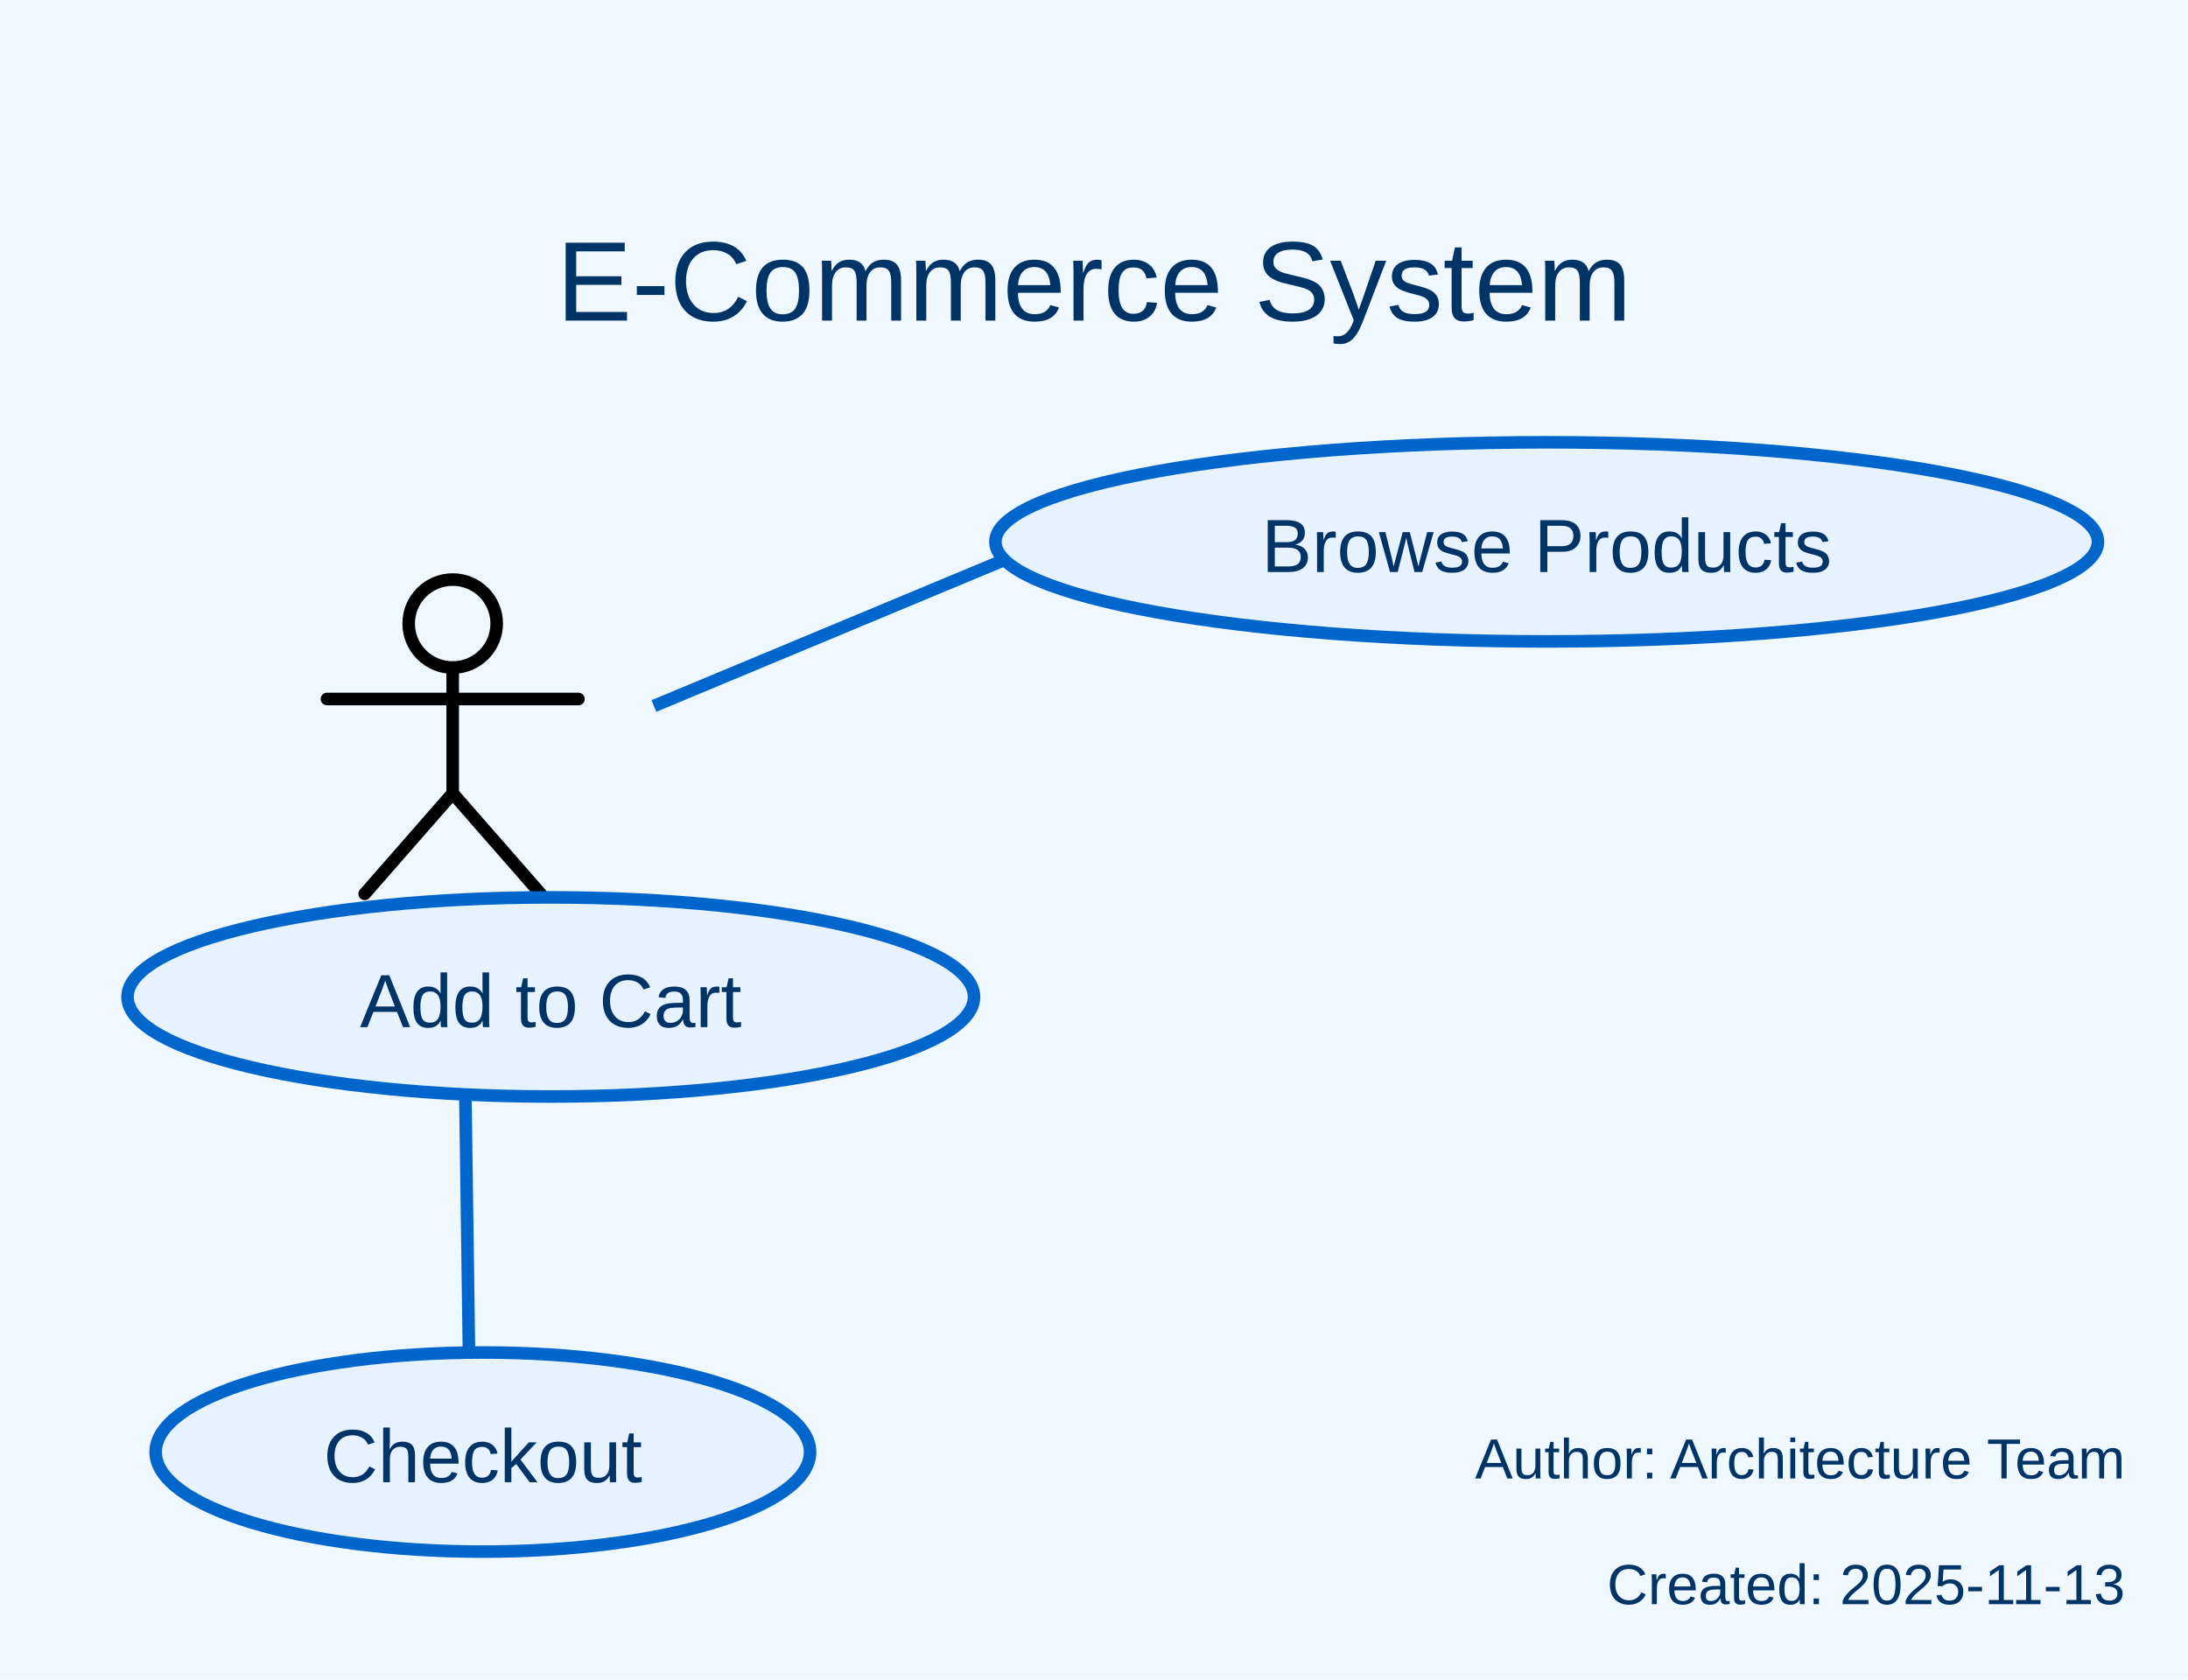
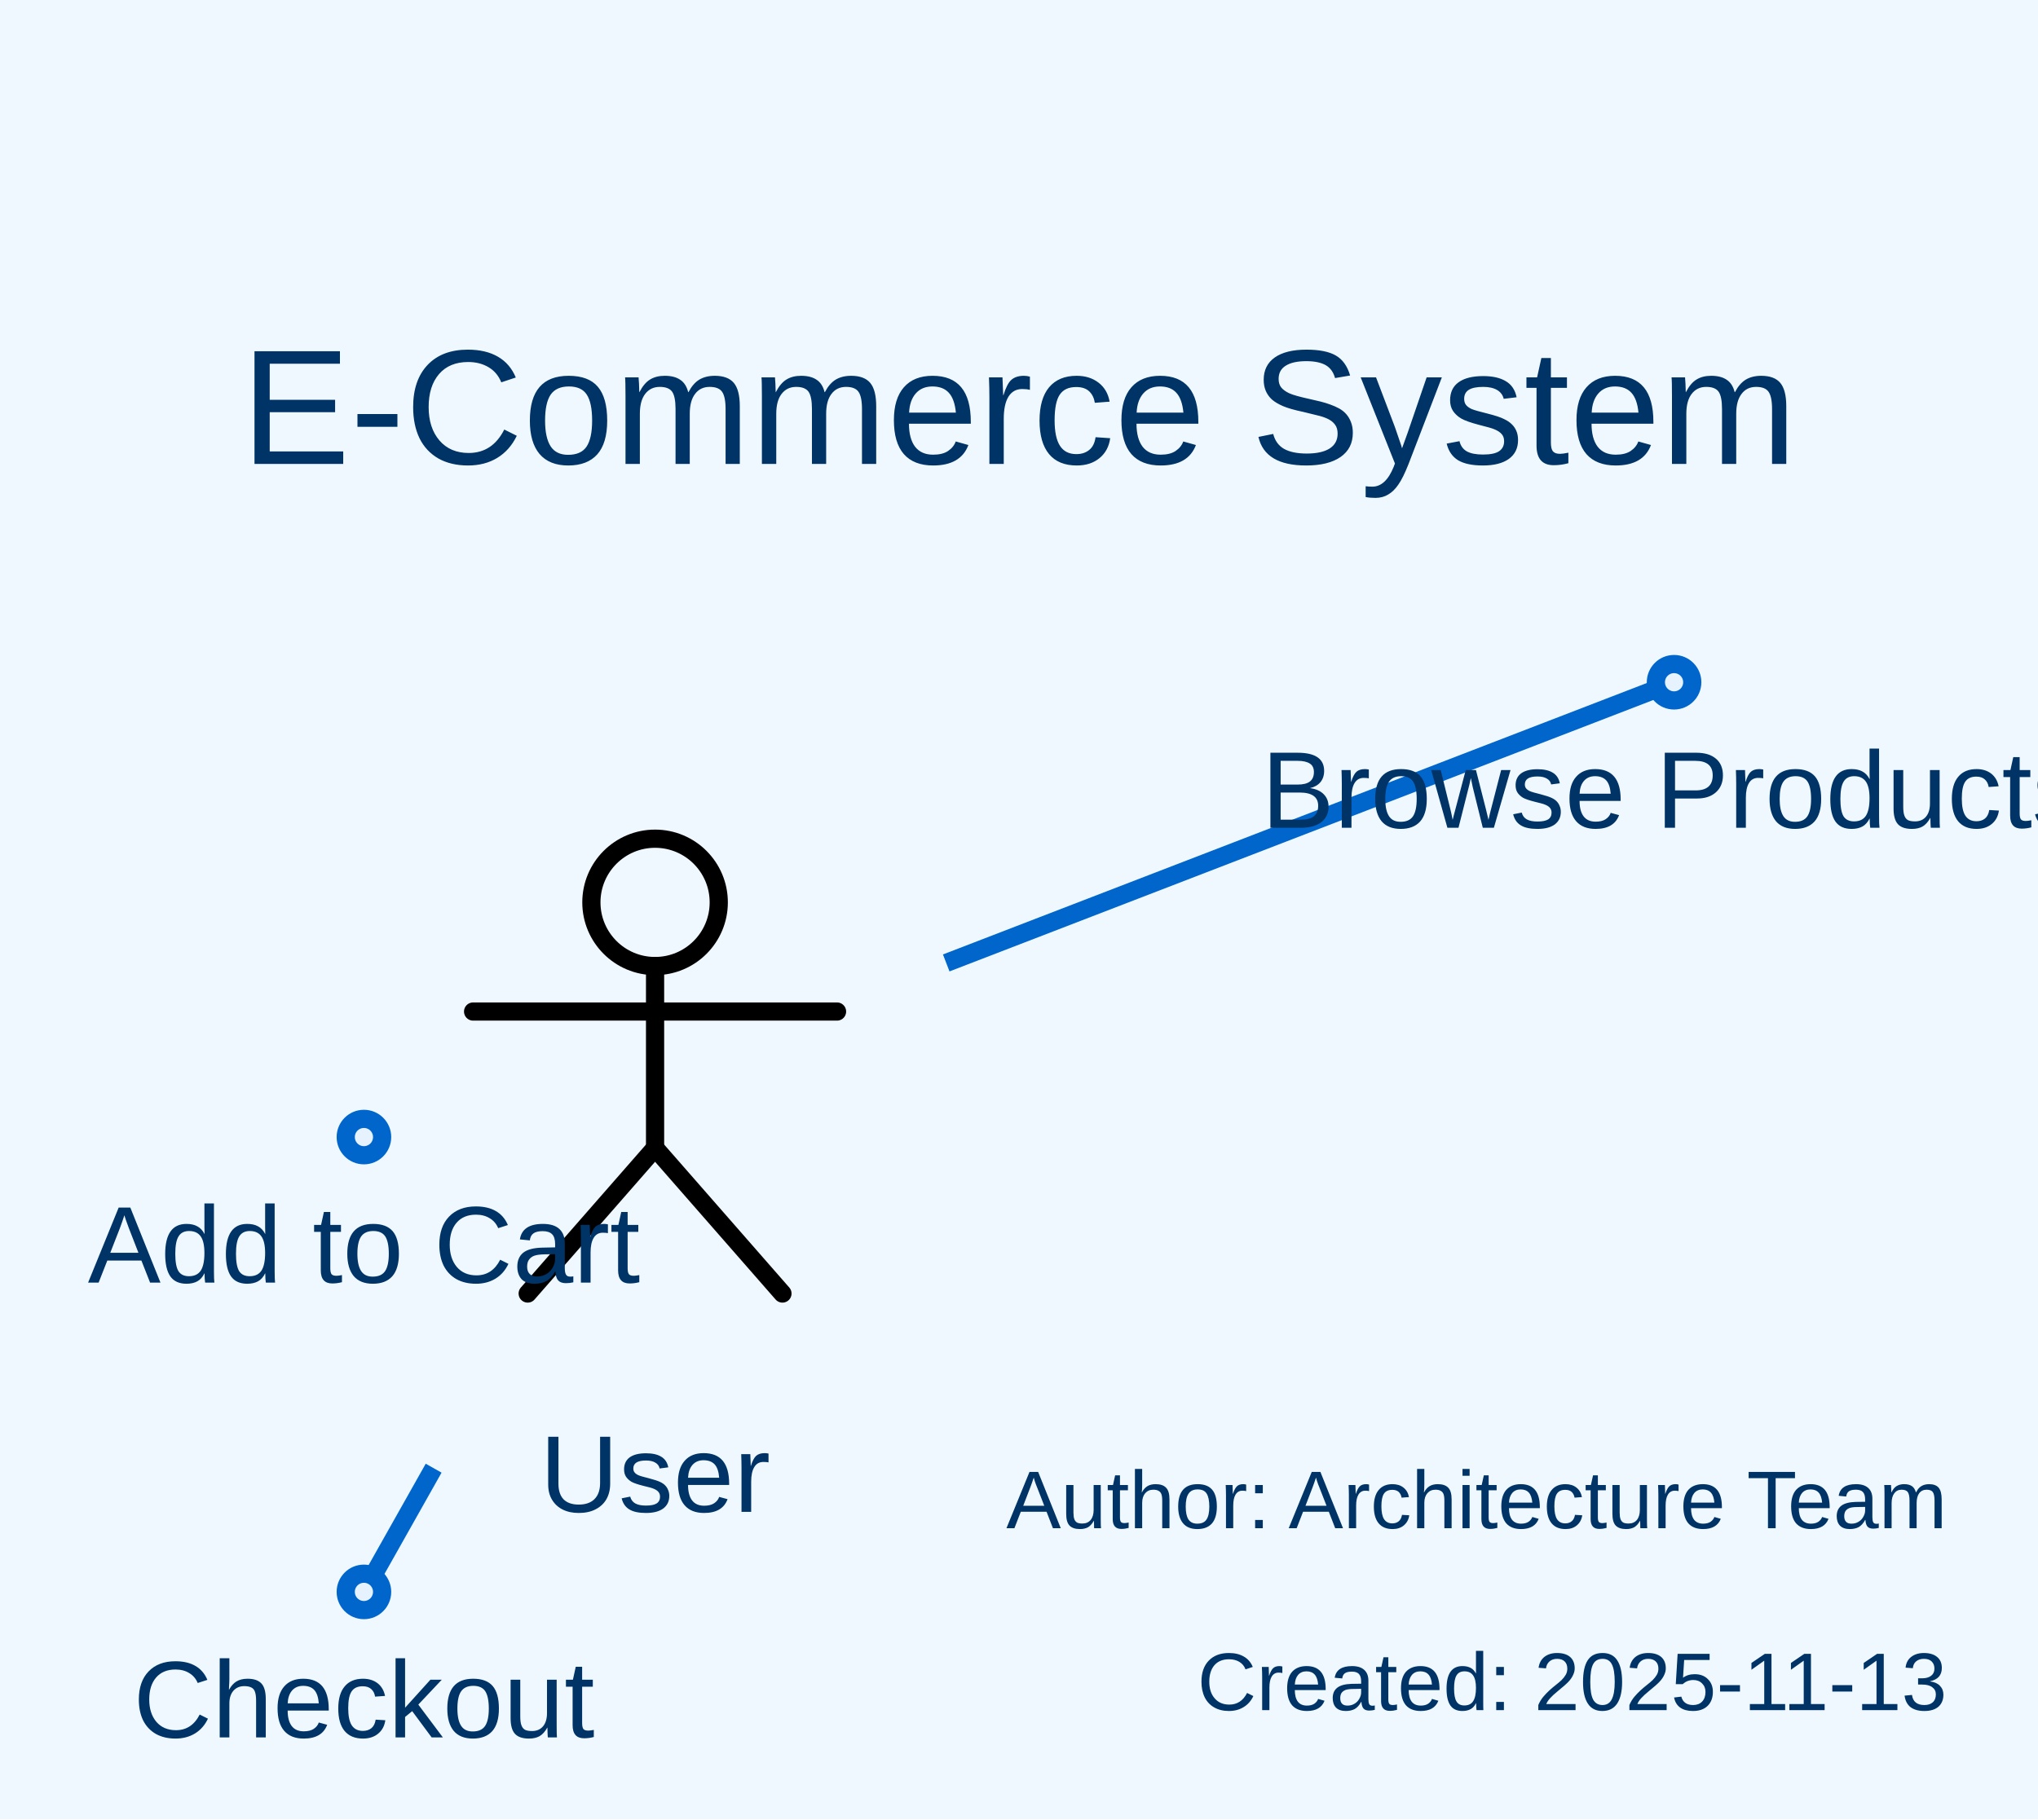
- <svg xmlns="http://www.w3.org/2000/svg" width="348" height="267.2" viewBox="0 0 348 267.2">
+ <svg xmlns="http://www.w3.org/2000/svg" width="224" height="200" viewBox="0 0 224 200">
  <rect width="100%" height="100%" fill="#f0f8ff" />
  <defs>
    <symbol id="uml-actor" viewBox="0 0 64 64">
      <g fill="none" stroke="#000" stroke-width="2" stroke-linecap="round" stroke-linejoin="round">
        <circle cx="32" cy="13" r="7" />
        <line x1="32" y1="20" x2="32" y2="40" />
        <line x1="12" y1="25" x2="52" y2="25" />
        <line x1="32" y1="40" x2="18" y2="56" />
        <line x1="32" y1="40" x2="46" y2="56" />
      </g>
    </symbol>
  </defs>
  <g id="__builtin__:diagram/0">
-     <text x="174" y="51" text-anchor="middle" font-size="18" font-family="Arial" fill="#003366">
-       <tspan x="174" dy="0">E-Commerce System</tspan>
+     <text x="112" y="51" text-anchor="middle" font-size="18" font-family="Arial" fill="#003366">
+       <tspan x="112" dy="0">E-Commerce System</tspan>
    </text>
-     <text x="338" y="235.2" text-anchor="end" font-size="9" font-family="Arial" fill="#003366">
-       <tspan x="338" dy="0">Author: Architecture Team</tspan>
+     <text x="214" y="168" text-anchor="end" font-size="9" font-family="Arial" fill="#003366">
+       <tspan x="214" dy="0">Author: Architecture Team</tspan>
    </text>
-     <text x="338" y="255.2" text-anchor="end" font-size="9" font-family="Arial" fill="#003366">
-       <tspan x="338" dy="0">Created: 2025-11-13</tspan>
+     <text x="214" y="188" text-anchor="end" font-size="9" font-family="Arial" fill="#003366">
+       <tspan x="214" dy="0">Created: 2025-11-13</tspan>
    </text>
  </g>
-   <line x1="104" y1="112.315" x2="159.765" y2="89.065" stroke="#0066cc" stroke-width="2" />
-   <line x1="88.681" y1="161.4" x2="63.351" y2="143.824" stroke="#0066cc" stroke-width="2" />
-   <line x1="73.838" y1="161.4" x2="74.587" y2="215.175" stroke="#0066cc" stroke-width="2" />
+   <line x1="104" y1="105.857" x2="184" y2="75" stroke="#0066cc" stroke-width="2" />
+   <line x1="40" y1="125" x2="40" y2="125" stroke="#0066cc" stroke-width="2" />
+   <line x1="47.662" y1="161.4" x2="40" y2="175" stroke="#0066cc" stroke-width="2" />
  <g id="uml:actor/1">
    <svg x="40" y="86.2" width="64" height="64" viewBox="0 0 64 64" fill="#003366">
      <use href="#uml-actor" />
    </svg>
    <text x="72" y="166.2" text-anchor="middle" font-size="12" font-family="Arial" fill="#003366">
      <tspan x="72" dy="0">User</tspan>
    </text>
  </g>
  <g id="uml:usecase/2">
-     <ellipse cx="246" cy="86.2" rx="87.681" ry="15.839" fill="#e6f3ff" stroke="#0066cc" stroke-width="2" />
-     <text x="246" y="91" text-anchor="middle" font-size="12" font-family="Arial" fill="#003366">
-       <tspan x="246" dy="0">Browse Products</tspan>
+     <ellipse cx="184" cy="75" rx="2" ry="2" fill="#e6f3ff" stroke="#0066cc" stroke-width="2" />
+     <text x="184" y="91" text-anchor="middle" font-size="12" font-family="Arial" fill="#003366">
+       <tspan x="184" dy="0">Browse Products</tspan>
    </text>
  </g>
  <g id="uml:usecase/3">
-     <ellipse cx="87.6" cy="158.6" rx="67.317" ry="15.839" fill="#e6f3ff" stroke="#0066cc" stroke-width="2" />
-     <text x="87.6" y="163.4" text-anchor="middle" font-size="12" font-family="Arial" fill="#003366">
-       <tspan x="87.6" dy="0">Add to Cart</tspan>
+     <ellipse cx="40" cy="125" rx="2" ry="2" fill="#e6f3ff" stroke="#0066cc" stroke-width="2" />
+     <text x="40" y="141" text-anchor="middle" font-size="12" font-family="Arial" fill="#003366">
+       <tspan x="40" dy="0">Add to Cart</tspan>
    </text>
  </g>
  <g id="uml:usecase/4">
-     <ellipse cx="76.8" cy="231" rx="52.043" ry="15.839" fill="#e6f3ff" stroke="#0066cc" stroke-width="2" />
-     <text x="76.8" y="235.8" text-anchor="middle" font-size="12" font-family="Arial" fill="#003366">
-       <tspan x="76.8" dy="0">Checkout</tspan>
+     <ellipse cx="40" cy="175" rx="2" ry="2" fill="#e6f3ff" stroke="#0066cc" stroke-width="2" />
+     <text x="40" y="191" text-anchor="middle" font-size="12" font-family="Arial" fill="#003366">
+       <tspan x="40" dy="0">Checkout</tspan>
    </text>
  </g>
</svg>
